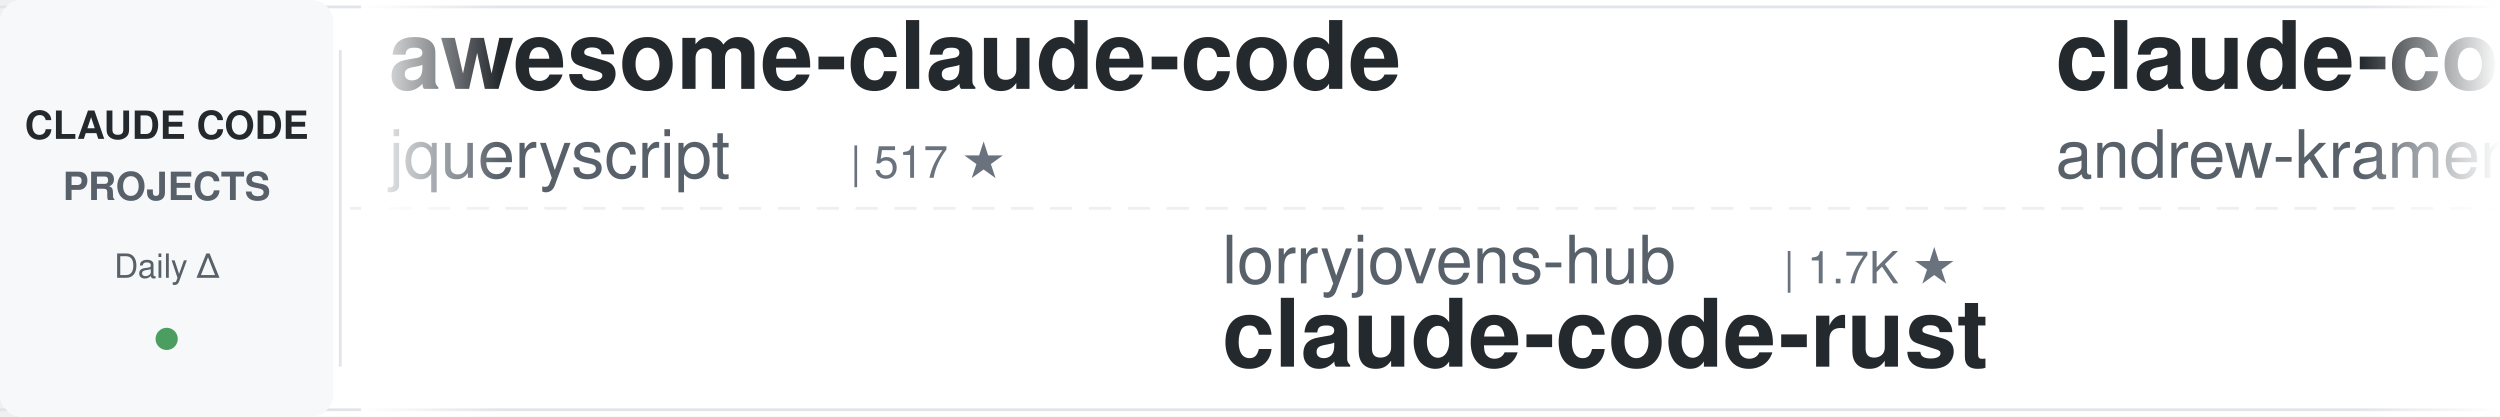
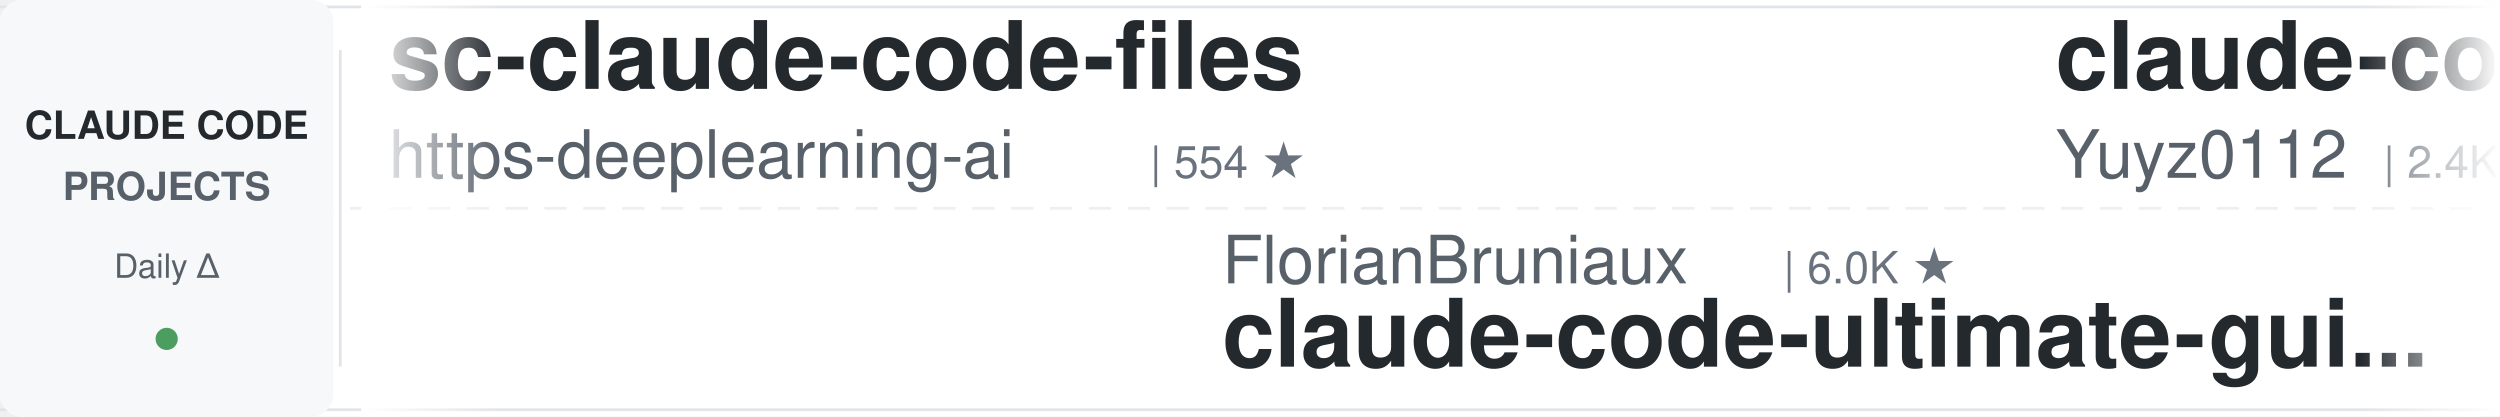
<svg xmlns="http://www.w3.org/2000/svg" width="900" height="150">
  <defs>
    <linearGradient id="leftFade" x1="0%" y1="0%" x2="100%" y2="0%">
      <stop offset="0%" style="stop-color:#ffffff;stop-opacity:1" />
      <stop offset="100%" style="stop-color:#ffffff;stop-opacity:0" />
    </linearGradient>
    <linearGradient id="rightFade" x1="0%" y1="0%" x2="100%" y2="0%">
      <stop offset="0%" style="stop-color:#ffffff;stop-opacity:0" />
      <stop offset="100%" style="stop-color:#ffffff;stop-opacity:1" />
    </linearGradient>
  </defs>
  <rect width="900" height="150" fill="#ffffff" rx="8" />
  <rect x="0" y="2" width="900" height="1" fill="#e1e4e8" />
  <rect x="0" y="147" width="900" height="1" fill="#e1e4e8" />
  <line x1="0" y1="75" x2="900" y2="75" stroke="#e1e4e8" stroke-width="1" stroke-dasharray="8 6" opacity="0.6" />
  <rect x="0" y="0" width="120" height="150" fill="#f6f8fa" rx="8" />
  <text x="60" y="50" font-family="-apple-system, BlinkMacSystemFont, 'Segoe UI', Helvetica, Arial, sans-serif" font-size="14" font-weight="600" fill="#24292e" text-anchor="middle">CLAUDE CODE</text>
  <text x="60" y="72" font-family="-apple-system, BlinkMacSystemFont, 'Segoe UI', Helvetica, Arial, sans-serif" font-size="14" font-weight="600" fill="#586069" text-anchor="middle">PROJECTS</text>
  <text x="60" y="100" font-family="-apple-system, BlinkMacSystemFont, 'Segoe UI', Helvetica, Arial, sans-serif" font-size="12" font-weight="500" fill="#586069" text-anchor="middle">Daily Δ</text>
  <circle cx="60" cy="122" r="4" fill="#22863a" opacity="0.8" />
  <rect x="122" y="18" width="1" height="114" fill="#e1e4e8" />
  <clipPath id="tickerClip">
    <rect x="130" y="0" width="770" height="150" />
  </clipPath>
  <g clip-path="url(#tickerClip)">
    <g id="tickerItems">
      <animateTransform attributeName="transform" attributeType="XML" type="translate" from="0 0" to="-3000 0" dur="54s" repeatCount="indefinite" />
      <g transform="translate(0, 0)">
-         <text x="140" y="32" font-family="-apple-system, BlinkMacSystemFont, 'Segoe UI', Helvetica, Arial, sans-serif" font-size="34" font-weight="600" fill="#24292e">awesome-claude-code</text>
-         <text x="140" y="64" font-family="-apple-system, BlinkMacSystemFont, 'Segoe UI', Helvetica, Arial, sans-serif" font-size="24" font-weight="400" fill="#586069">jqueryscript</text>
-         <text x="306" y="64" font-family="-apple-system, BlinkMacSystemFont, 'Segoe UI', Helvetica, Arial, sans-serif" font-size="16" font-weight="500" fill="#6a737d">| 517 ★</text>
+         <text x="140" y="32" font-family="-apple-system, BlinkMacSystemFont, 'Segoe UI', Helvetica, Arial, sans-serif" font-size="34" font-weight="600" fill="#24292e">sc-claude-code-files</text>
+         <text x="140" y="64" font-family="-apple-system, BlinkMacSystemFont, 'Segoe UI', Helvetica, Arial, sans-serif" font-size="24" font-weight="400" fill="#586069">https-deeplearning-ai</text>
+         <text x="414" y="64" font-family="-apple-system, BlinkMacSystemFont, 'Segoe UI', Helvetica, Arial, sans-serif" font-size="16" font-weight="500" fill="#6a737d">| 554 ★</text>
      </g>
      <g transform="translate(300, 0)">
-         <text x="140" y="102" font-family="-apple-system, BlinkMacSystemFont, 'Segoe UI', Helvetica, Arial, sans-serif" font-size="24" font-weight="400" fill="#586069">lorryjovens-hub</text>
-         <text x="342" y="102" font-family="-apple-system, BlinkMacSystemFont, 'Segoe UI', Helvetica, Arial, sans-serif" font-size="16" font-weight="500" fill="#6a737d">| 1.7K ★</text>
-         <text x="140" y="132" font-family="-apple-system, BlinkMacSystemFont, 'Segoe UI', Helvetica, Arial, sans-serif" font-size="34" font-weight="600" fill="#24292e">claude-code-rust</text>
+         <text x="140" y="102" font-family="-apple-system, BlinkMacSystemFont, 'Segoe UI', Helvetica, Arial, sans-serif" font-size="24" font-weight="400" fill="#586069">FlorianBruniaux</text>
+         <text x="342" y="102" font-family="-apple-system, BlinkMacSystemFont, 'Segoe UI', Helvetica, Arial, sans-serif" font-size="16" font-weight="500" fill="#6a737d">| 6.0K ★</text>
+         <text x="140" y="132" font-family="-apple-system, BlinkMacSystemFont, 'Segoe UI', Helvetica, Arial, sans-serif" font-size="34" font-weight="600" fill="#24292e">claude-code-ultimate-gui...</text>
      </g>
      <g transform="translate(600, 0)">
-         <text x="140" y="32" font-family="-apple-system, BlinkMacSystemFont, 'Segoe UI', Helvetica, Arial, sans-serif" font-size="34" font-weight="600" fill="#24292e">claude-code-source-build</text>
-         <text x="140" y="64" font-family="-apple-system, BlinkMacSystemFont, 'Segoe UI', Helvetica, Arial, sans-serif" font-size="24" font-weight="400" fill="#586069">andrew-kramer-inno</text>
-         <text x="378" y="64" font-family="-apple-system, BlinkMacSystemFont, 'Segoe UI', Helvetica, Arial, sans-serif" font-size="16" font-weight="500" fill="#6a737d">| 595 ★</text>
+         <text x="140" y="32" font-family="-apple-system, BlinkMacSystemFont, 'Segoe UI', Helvetica, Arial, sans-serif" font-size="34" font-weight="600" fill="#24292e">claude-code-reverse</text>
+         <text x="140" y="64" font-family="-apple-system, BlinkMacSystemFont, 'Segoe UI', Helvetica, Arial, sans-serif" font-size="24" font-weight="400" fill="#586069">Yuyz0112</text>
+         <text x="258" y="64" font-family="-apple-system, BlinkMacSystemFont, 'Segoe UI', Helvetica, Arial, sans-serif" font-size="16" font-weight="500" fill="#6a737d">| 2.4K ★</text>
      </g>
      <g transform="translate(900, 0)">
-         <text x="140" y="102" font-family="-apple-system, BlinkMacSystemFont, 'Segoe UI', Helvetica, Arial, sans-serif" font-size="24" font-weight="400" fill="#586069">ykdojo</text>
-         <text x="234" y="102" font-family="-apple-system, BlinkMacSystemFont, 'Segoe UI', Helvetica, Arial, sans-serif" font-size="16" font-weight="500" fill="#6a737d">| 10.1K ★</text>
-         <text x="140" y="132" font-family="-apple-system, BlinkMacSystemFont, 'Segoe UI', Helvetica, Arial, sans-serif" font-size="34" font-weight="600" fill="#24292e">claude-code-tips</text>
+         <text x="140" y="102" font-family="-apple-system, BlinkMacSystemFont, 'Segoe UI', Helvetica, Arial, sans-serif" font-size="24" font-weight="400" fill="#586069">anthropics</text>
+         <text x="282" y="102" font-family="-apple-system, BlinkMacSystemFont, 'Segoe UI', Helvetica, Arial, sans-serif" font-size="16" font-weight="500" fill="#6a737d">| 8.9K ★</text>
+         <text x="140" y="132" font-family="-apple-system, BlinkMacSystemFont, 'Segoe UI', Helvetica, Arial, sans-serif" font-size="34" font-weight="600" fill="#24292e">claude-code-action</text>
      </g>
      <g transform="translate(1200, 0)">
-         <text x="140" y="32" font-family="-apple-system, BlinkMacSystemFont, 'Segoe UI', Helvetica, Arial, sans-serif" font-size="34" font-weight="600" fill="#24292e">system_prompts_leaks</text>
-         <text x="140" y="64" font-family="-apple-system, BlinkMacSystemFont, 'Segoe UI', Helvetica, Arial, sans-serif" font-size="24" font-weight="400" fill="#586069">asgeirtj</text>
-         <text x="258" y="64" font-family="-apple-system, BlinkMacSystemFont, 'Segoe UI', Helvetica, Arial, sans-serif" font-size="16" font-weight="500" fill="#6a737d">| 68.3K ★</text>
+         <text x="140" y="32" font-family="-apple-system, BlinkMacSystemFont, 'Segoe UI', Helvetica, Arial, sans-serif" font-size="34" font-weight="600" fill="#24292e">claude-code-hub</text>
+         <text x="140" y="64" font-family="-apple-system, BlinkMacSystemFont, 'Segoe UI', Helvetica, Arial, sans-serif" font-size="24" font-weight="400" fill="#586069">ding113</text>
+         <text x="246" y="64" font-family="-apple-system, BlinkMacSystemFont, 'Segoe UI', Helvetica, Arial, sans-serif" font-size="16" font-weight="500" fill="#6a737d">| 3.4K ★</text>
      </g>
      <g transform="translate(1500, 0)">
-         <text x="140" y="102" font-family="-apple-system, BlinkMacSystemFont, 'Segoe UI', Helvetica, Arial, sans-serif" font-size="24" font-weight="400" fill="#586069">digitalsamba</text>
-         <text x="306" y="102" font-family="-apple-system, BlinkMacSystemFont, 'Segoe UI', Helvetica, Arial, sans-serif" font-size="16" font-weight="500" fill="#6a737d">| 2.1K ★</text>
-         <text x="140" y="132" font-family="-apple-system, BlinkMacSystemFont, 'Segoe UI', Helvetica, Arial, sans-serif" font-size="34" font-weight="600" fill="#24292e">claude-code-video-toolki...</text>
+         <text x="140" y="102" font-family="-apple-system, BlinkMacSystemFont, 'Segoe UI', Helvetica, Arial, sans-serif" font-size="24" font-weight="400" fill="#586069">ChrisWiles</text>
+         <text x="282" y="102" font-family="-apple-system, BlinkMacSystemFont, 'Segoe UI', Helvetica, Arial, sans-serif" font-size="16" font-weight="500" fill="#6a737d">| 6.1K ★</text>
+         <text x="140" y="132" font-family="-apple-system, BlinkMacSystemFont, 'Segoe UI', Helvetica, Arial, sans-serif" font-size="34" font-weight="600" fill="#24292e">claude-code-showcase</text>
      </g>
      <g transform="translate(1800, 0)">
-         <text x="140" y="32" font-family="-apple-system, BlinkMacSystemFont, 'Segoe UI', Helvetica, Arial, sans-serif" font-size="34" font-weight="600" fill="#24292e">claude-code-from-scratch</text>
-         <text x="140" y="64" font-family="-apple-system, BlinkMacSystemFont, 'Segoe UI', Helvetica, Arial, sans-serif" font-size="24" font-weight="400" fill="#586069">Windy3f3f3f3f</text>
-         <text x="318" y="64" font-family="-apple-system, BlinkMacSystemFont, 'Segoe UI', Helvetica, Arial, sans-serif" font-size="16" font-weight="500" fill="#6a737d">| 2.7K ★</text>
+         <text x="140" y="32" font-family="-apple-system, BlinkMacSystemFont, 'Segoe UI', Helvetica, Arial, sans-serif" font-size="34" font-weight="600" fill="#24292e">claude-code-source</text>
+         <text x="140" y="64" font-family="-apple-system, BlinkMacSystemFont, 'Segoe UI', Helvetica, Arial, sans-serif" font-size="24" font-weight="400" fill="#586069">JrCx7scC</text>
+         <text x="258" y="64" font-family="-apple-system, BlinkMacSystemFont, 'Segoe UI', Helvetica, Arial, sans-serif" font-size="16" font-weight="500" fill="#6a737d">| 376 ★</text>
      </g>
      <g transform="translate(2100, 0)">
-         <text x="140" y="102" font-family="-apple-system, BlinkMacSystemFont, 'Segoe UI', Helvetica, Arial, sans-serif" font-size="24" font-weight="400" fill="#586069">AprilNEA</text>
-         <text x="258" y="102" font-family="-apple-system, BlinkMacSystemFont, 'Segoe UI', Helvetica, Arial, sans-serif" font-size="16" font-weight="500" fill="#6a737d">| 391 ★</text>
-         <text x="140" y="132" font-family="-apple-system, BlinkMacSystemFont, 'Segoe UI', Helvetica, Arial, sans-serif" font-size="34" font-weight="600" fill="#24292e">claude-code-source</text>
+         <text x="140" y="102" font-family="-apple-system, BlinkMacSystemFont, 'Segoe UI', Helvetica, Arial, sans-serif" font-size="24" font-weight="400" fill="#586069">disler</text>
+         <text x="234" y="102" font-family="-apple-system, BlinkMacSystemFont, 'Segoe UI', Helvetica, Arial, sans-serif" font-size="16" font-weight="500" fill="#6a737d">| 1.7K ★</text>
+         <text x="140" y="132" font-family="-apple-system, BlinkMacSystemFont, 'Segoe UI', Helvetica, Arial, sans-serif" font-size="34" font-weight="600" fill="#24292e">pi-vs-claude-code</text>
      </g>
      <g transform="translate(2400, 0)">
-         <text x="140" y="32" font-family="-apple-system, BlinkMacSystemFont, 'Segoe UI', Helvetica, Arial, sans-serif" font-size="34" font-weight="600" fill="#24292e">oh-my-claudecode</text>
-         <text x="140" y="64" font-family="-apple-system, BlinkMacSystemFont, 'Segoe UI', Helvetica, Arial, sans-serif" font-size="24" font-weight="400" fill="#586069">Yeachan-Heo</text>
-         <text x="294" y="64" font-family="-apple-system, BlinkMacSystemFont, 'Segoe UI', Helvetica, Arial, sans-serif" font-size="16" font-weight="500" fill="#6a737d">| 39.4K ★</text>
+         <text x="140" y="32" font-family="-apple-system, BlinkMacSystemFont, 'Segoe UI', Helvetica, Arial, sans-serif" font-size="34" font-weight="600" fill="#24292e">claude-code-local</text>
+         <text x="140" y="64" font-family="-apple-system, BlinkMacSystemFont, 'Segoe UI', Helvetica, Arial, sans-serif" font-size="24" font-weight="400" fill="#586069">nicedreamzapp</text>
+         <text x="318" y="64" font-family="-apple-system, BlinkMacSystemFont, 'Segoe UI', Helvetica, Arial, sans-serif" font-size="16" font-weight="500" fill="#6a737d">| 3.3K ★</text>
      </g>
      <g transform="translate(2700, 0)">
-         <text x="140" y="102" font-family="-apple-system, BlinkMacSystemFont, 'Segoe UI', Helvetica, Arial, sans-serif" font-size="24" font-weight="400" fill="#586069">oboard</text>
-         <text x="234" y="102" font-family="-apple-system, BlinkMacSystemFont, 'Segoe UI', Helvetica, Arial, sans-serif" font-size="16" font-weight="500" fill="#6a737d">| 3.3K ★</text>
-         <text x="140" y="132" font-family="-apple-system, BlinkMacSystemFont, 'Segoe UI', Helvetica, Arial, sans-serif" font-size="34" font-weight="600" fill="#24292e">claude-code-rev</text>
+         <text x="140" y="102" font-family="-apple-system, BlinkMacSystemFont, 'Segoe UI', Helvetica, Arial, sans-serif" font-size="24" font-weight="400" fill="#586069">lintsinghua</text>
+         <text x="294" y="102" font-family="-apple-system, BlinkMacSystemFont, 'Segoe UI', Helvetica, Arial, sans-serif" font-size="16" font-weight="500" fill="#6a737d">| 4.3K ★</text>
+         <text x="140" y="132" font-family="-apple-system, BlinkMacSystemFont, 'Segoe UI', Helvetica, Arial, sans-serif" font-size="34" font-weight="600" fill="#24292e">claude-code-book</text>
      </g>
      <g transform="translate(3000, 0)">
-         <text x="140" y="32" font-family="-apple-system, BlinkMacSystemFont, 'Segoe UI', Helvetica, Arial, sans-serif" font-size="34" font-weight="600" fill="#24292e">awesome-claude-code</text>
-         <text x="140" y="64" font-family="-apple-system, BlinkMacSystemFont, 'Segoe UI', Helvetica, Arial, sans-serif" font-size="24" font-weight="400" fill="#586069">jqueryscript</text>
-         <text x="306" y="64" font-family="-apple-system, BlinkMacSystemFont, 'Segoe UI', Helvetica, Arial, sans-serif" font-size="16" font-weight="500" fill="#6a737d">| 517 ★</text>
+         <text x="140" y="32" font-family="-apple-system, BlinkMacSystemFont, 'Segoe UI', Helvetica, Arial, sans-serif" font-size="34" font-weight="600" fill="#24292e">sc-claude-code-files</text>
+         <text x="140" y="64" font-family="-apple-system, BlinkMacSystemFont, 'Segoe UI', Helvetica, Arial, sans-serif" font-size="24" font-weight="400" fill="#586069">https-deeplearning-ai</text>
+         <text x="414" y="64" font-family="-apple-system, BlinkMacSystemFont, 'Segoe UI', Helvetica, Arial, sans-serif" font-size="16" font-weight="500" fill="#6a737d">| 554 ★</text>
      </g>
      <g transform="translate(3300, 0)">
-         <text x="140" y="102" font-family="-apple-system, BlinkMacSystemFont, 'Segoe UI', Helvetica, Arial, sans-serif" font-size="24" font-weight="400" fill="#586069">lorryjovens-hub</text>
-         <text x="342" y="102" font-family="-apple-system, BlinkMacSystemFont, 'Segoe UI', Helvetica, Arial, sans-serif" font-size="16" font-weight="500" fill="#6a737d">| 1.7K ★</text>
-         <text x="140" y="132" font-family="-apple-system, BlinkMacSystemFont, 'Segoe UI', Helvetica, Arial, sans-serif" font-size="34" font-weight="600" fill="#24292e">claude-code-rust</text>
+         <text x="140" y="102" font-family="-apple-system, BlinkMacSystemFont, 'Segoe UI', Helvetica, Arial, sans-serif" font-size="24" font-weight="400" fill="#586069">FlorianBruniaux</text>
+         <text x="342" y="102" font-family="-apple-system, BlinkMacSystemFont, 'Segoe UI', Helvetica, Arial, sans-serif" font-size="16" font-weight="500" fill="#6a737d">| 6.0K ★</text>
+         <text x="140" y="132" font-family="-apple-system, BlinkMacSystemFont, 'Segoe UI', Helvetica, Arial, sans-serif" font-size="34" font-weight="600" fill="#24292e">claude-code-ultimate-gui...</text>
      </g>
      <g transform="translate(3600, 0)">
-         <text x="140" y="32" font-family="-apple-system, BlinkMacSystemFont, 'Segoe UI', Helvetica, Arial, sans-serif" font-size="34" font-weight="600" fill="#24292e">claude-code-source-build</text>
-         <text x="140" y="64" font-family="-apple-system, BlinkMacSystemFont, 'Segoe UI', Helvetica, Arial, sans-serif" font-size="24" font-weight="400" fill="#586069">andrew-kramer-inno</text>
-         <text x="378" y="64" font-family="-apple-system, BlinkMacSystemFont, 'Segoe UI', Helvetica, Arial, sans-serif" font-size="16" font-weight="500" fill="#6a737d">| 595 ★</text>
+         <text x="140" y="32" font-family="-apple-system, BlinkMacSystemFont, 'Segoe UI', Helvetica, Arial, sans-serif" font-size="34" font-weight="600" fill="#24292e">claude-code-reverse</text>
+         <text x="140" y="64" font-family="-apple-system, BlinkMacSystemFont, 'Segoe UI', Helvetica, Arial, sans-serif" font-size="24" font-weight="400" fill="#586069">Yuyz0112</text>
+         <text x="258" y="64" font-family="-apple-system, BlinkMacSystemFont, 'Segoe UI', Helvetica, Arial, sans-serif" font-size="16" font-weight="500" fill="#6a737d">| 2.4K ★</text>
      </g>
      <g transform="translate(3900, 0)">
-         <text x="140" y="102" font-family="-apple-system, BlinkMacSystemFont, 'Segoe UI', Helvetica, Arial, sans-serif" font-size="24" font-weight="400" fill="#586069">ykdojo</text>
-         <text x="234" y="102" font-family="-apple-system, BlinkMacSystemFont, 'Segoe UI', Helvetica, Arial, sans-serif" font-size="16" font-weight="500" fill="#6a737d">| 10.1K ★</text>
-         <text x="140" y="132" font-family="-apple-system, BlinkMacSystemFont, 'Segoe UI', Helvetica, Arial, sans-serif" font-size="34" font-weight="600" fill="#24292e">claude-code-tips</text>
+         <text x="140" y="102" font-family="-apple-system, BlinkMacSystemFont, 'Segoe UI', Helvetica, Arial, sans-serif" font-size="24" font-weight="400" fill="#586069">anthropics</text>
+         <text x="282" y="102" font-family="-apple-system, BlinkMacSystemFont, 'Segoe UI', Helvetica, Arial, sans-serif" font-size="16" font-weight="500" fill="#6a737d">| 8.9K ★</text>
+         <text x="140" y="132" font-family="-apple-system, BlinkMacSystemFont, 'Segoe UI', Helvetica, Arial, sans-serif" font-size="34" font-weight="600" fill="#24292e">claude-code-action</text>
      </g>
    </g>
  </g>
  <rect x="130" y="0" width="50" height="150" fill="url(#leftFade)" />
  <rect x="850" y="0" width="50" height="150" fill="url(#rightFade)" />
</svg>
